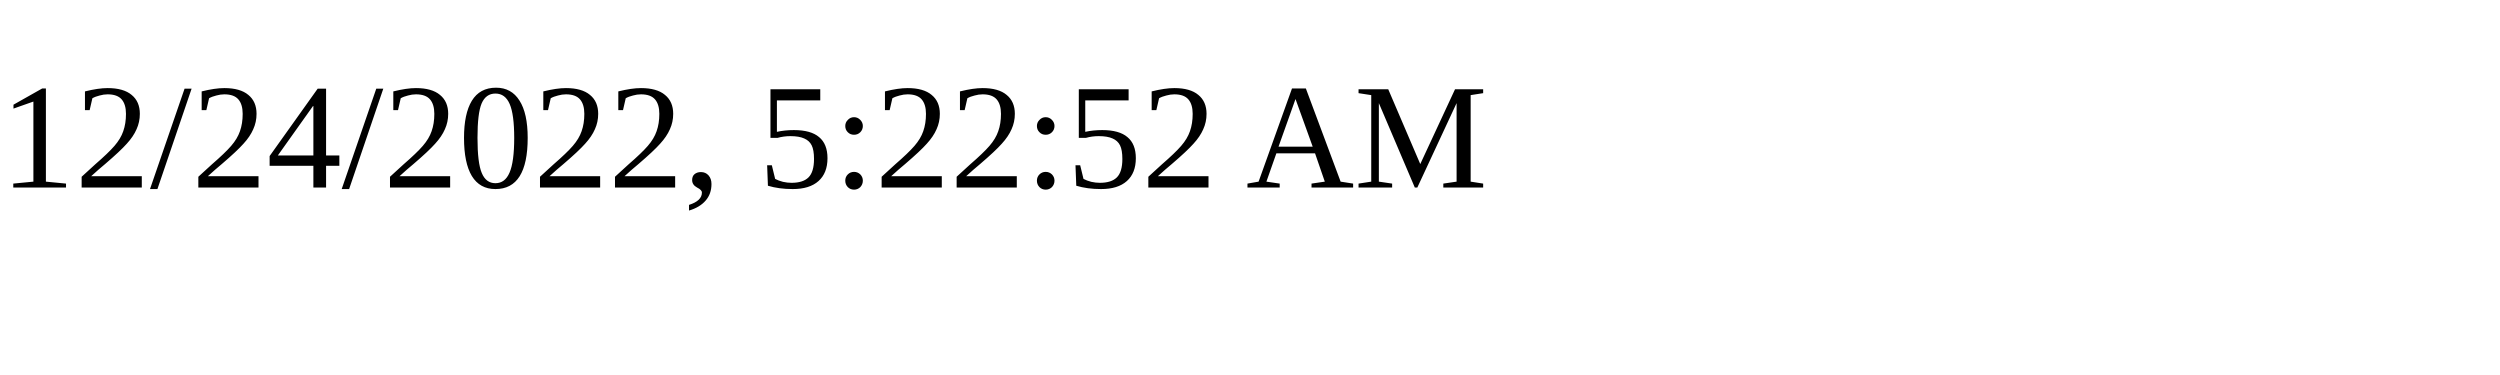
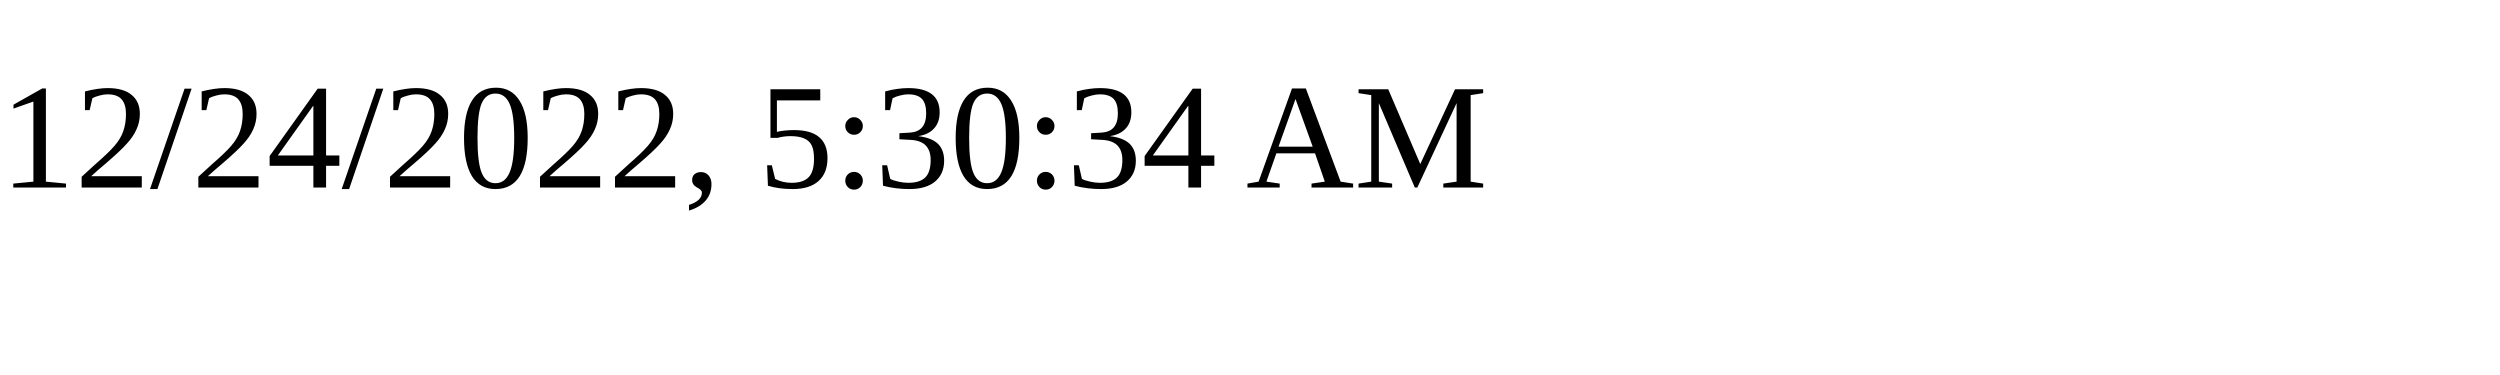
<svg xmlns="http://www.w3.org/2000/svg" height="30" width="200">
-   <text x="0" y="15">12/24/2022, 5:22:52 AM</text>
+   <text x="0" y="15">12/24/2022, 5:30:34 AM</text>
</svg>
